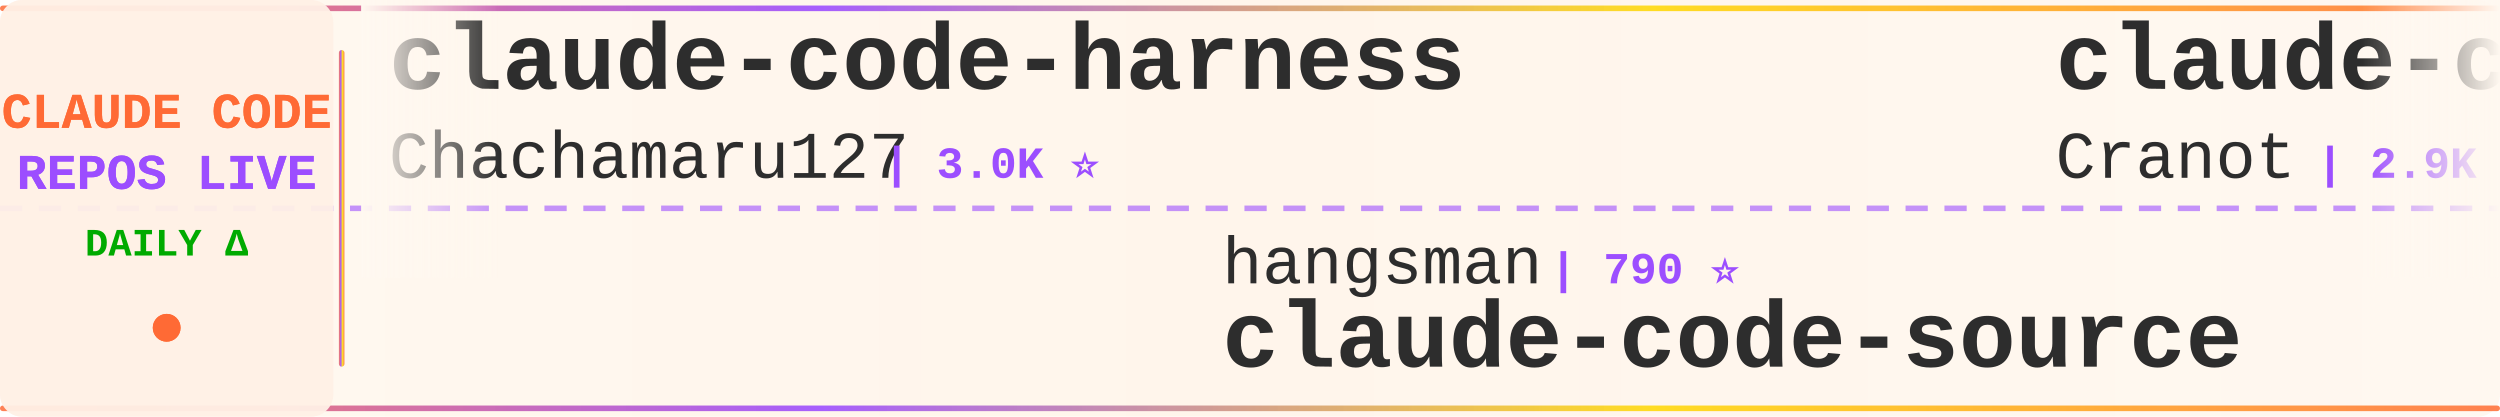
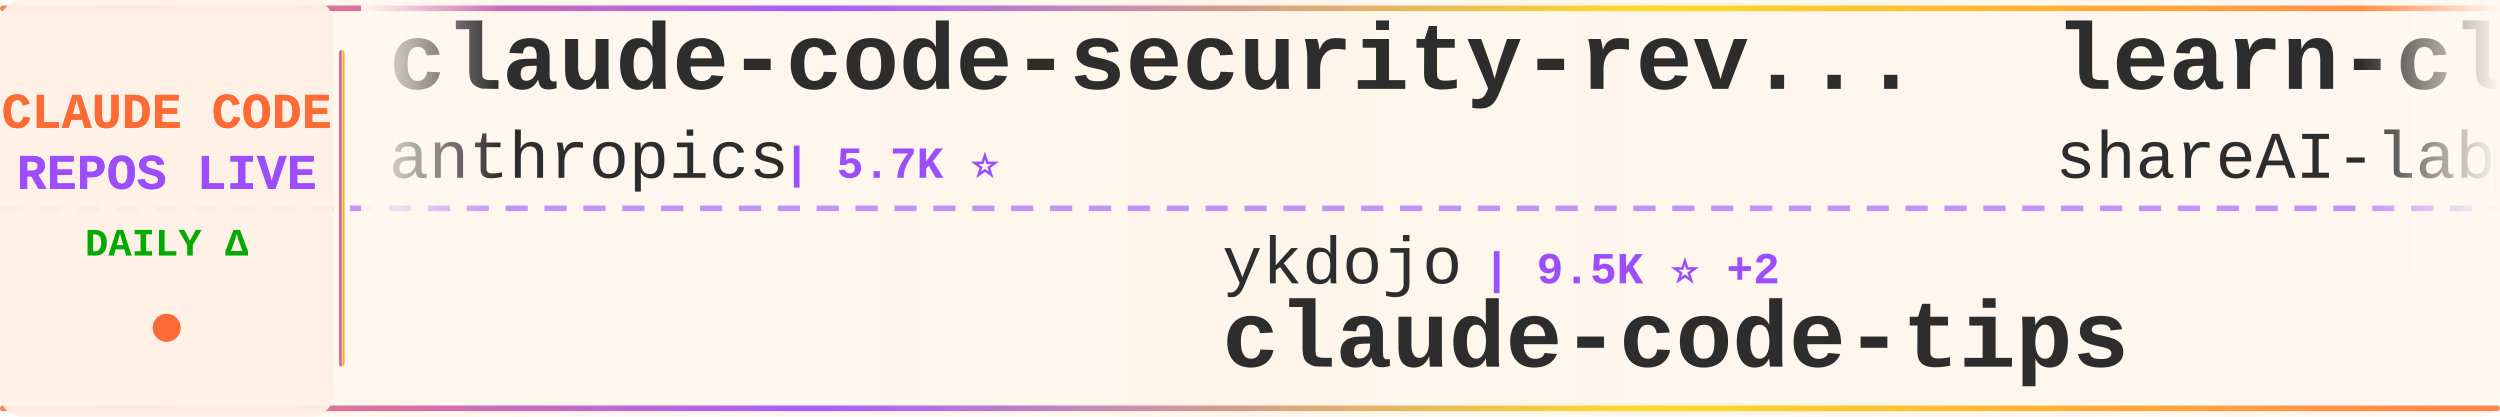
<svg xmlns="http://www.w3.org/2000/svg" width="900" height="150">
  <defs>
    <linearGradient id="tickerBg" x1="0%" y1="0%" x2="100%" y2="0%">
      <stop offset="0%" style="stop-color:#fff8f0;stop-opacity:0.98" />
      <stop offset="50%" style="stop-color:#fff5eb;stop-opacity:1" />
      <stop offset="100%" style="stop-color:#fff8f0;stop-opacity:0.98" />
    </linearGradient>
    <linearGradient id="borderGrad" x1="0%" y1="0%" x2="100%" y2="0%">
      <stop offset="0%" style="stop-color:#FF6B35;stop-opacity:0.85">
        <animate attributeName="stop-opacity" values="0.85;1;0.85" dur="2s" repeatCount="indefinite" />
      </stop>
      <stop offset="33%" style="stop-color:#9C4EFF;stop-opacity:0.9">
        <animate attributeName="stop-opacity" values="0.9;1;0.9" dur="2.2s" repeatCount="indefinite" />
      </stop>
      <stop offset="66%" style="stop-color:#FFD700;stop-opacity:0.85">
        <animate attributeName="stop-opacity" values="0.85;1;0.85" dur="1.8s" repeatCount="indefinite" />
      </stop>
      <stop offset="100%" style="stop-color:#FF6B35;stop-opacity:0.85">
        <animate attributeName="stop-opacity" values="0.85;1;0.85" dur="2s" repeatCount="indefinite" />
      </stop>
    </linearGradient>
    <filter id="textGlow">
      <feGaussianBlur stdDeviation="0.15" result="coloredBlur" />
      <feMerge>
        <feMergeNode in="coloredBlur" />
        <feMergeNode in="SourceGraphic" />
      </feMerge>
    </filter>
    <filter id="metricGlow">
      <feGaussianBlur stdDeviation="0.2" result="coloredBlur" />
      <feMerge>
        <feMergeNode in="coloredBlur" />
        <feMergeNode in="SourceGraphic" />
      </feMerge>
    </filter>
    <linearGradient id="leftFade" x1="0%" y1="0%" x2="100%" y2="0%">
      <stop offset="0%" style="stop-color:#fff8f0;stop-opacity:1" />
      <stop offset="100%" style="stop-color:#fff8f0;stop-opacity:0" />
    </linearGradient>
    <linearGradient id="rightFade" x1="0%" y1="0%" x2="100%" y2="0%">
      <stop offset="0%" style="stop-color:#fff8f0;stop-opacity:0" />
      <stop offset="100%" style="stop-color:#fff8f0;stop-opacity:1" />
    </linearGradient>
  </defs>
  <rect width="900" height="150" fill="url(#tickerBg)" rx="8" />
  <rect x="0" y="2" width="900" height="2" fill="url(#borderGrad)" rx="1" />
  <rect x="0" y="146" width="900" height="2" fill="url(#borderGrad)" rx="1" />
  <line x1="0" y1="75" x2="900" y2="75" stroke="#9C4EFF" stroke-width="2" stroke-dasharray="8 6" opacity="0.6" />
  <rect x="0" y="0" width="120" height="150" fill="#fff0e6" opacity="0.95" rx="8" />
  <text x="60" y="46" font-family="'Courier New', monospace" font-size="18" font-weight="bold" fill="#FF6B35" text-anchor="middle" filter="url(#textGlow)">
    CLAUDE CODE
  </text>
  <text x="60" y="68" font-family="'Courier New', monospace" font-size="18" font-weight="bold" fill="#9C4EFF" text-anchor="middle" filter="url(#textGlow)">
    REPOS LIVE
  </text>
  <text x="60" y="92" font-family="'Courier New', monospace" font-size="14" font-weight="bold" fill="#00aa00" text-anchor="middle">
    DAILY Δ
  </text>
  <circle cx="60" cy="118" r="5" fill="#FF6B35" filter="url(#metricGlow)">
    <animate attributeName="r" values="4;6;4" dur="1.5s" repeatCount="indefinite" />
    <animate attributeName="opacity" values="0.6;1;0.6" dur="1.5s" repeatCount="indefinite" />
  </circle>
  <rect x="122" y="18" width="2" height="114" fill="url(#borderGrad)" rx="1" />
  <clipPath id="tickerClip">
    <rect x="130" y="0" width="770" height="150" />
  </clipPath>
  <g clip-path="url(#tickerClip)">
    <g id="tickerItems">
      <animateTransform attributeName="transform" attributeType="XML" type="translate" from="0 0" to="-3000 0" dur="54s" repeatCount="indefinite" />
      <g transform="translate(0, 0)">
-         <text x="140" y="32" font-family="'Courier New', monospace" font-size="34" font-weight="bold" fill="#2d2d2d">claude-code-harness</text>
-         <text x="140" y="64" font-family="'Courier New', monospace" font-size="24" font-weight="normal" fill="#2d2d2d" opacity="1.0">Chachamaru127</text>
-         <text x="318" y="64" font-family="'Courier New', monospace" font-size="16" font-weight="bold" fill="#9C4EFF"> | 3.0K ⭐</text>
+         <text x="140" y="32" font-family="'Courier New', monospace" font-size="34" font-weight="bold" fill="#2d2d2d">claude-code-security-rev...</text>
+         <text x="140" y="64" font-family="'Courier New', monospace" font-size="24" font-weight="normal" fill="#2d2d2d" opacity="1.0">anthropics</text>
+         <text x="282" y="64" font-family="'Courier New', monospace" font-size="16" font-weight="bold" fill="#9C4EFF"> | 5.7K ⭐</text>
      </g>
      <g transform="translate(300, 0)">
-         <text x="140" y="102" font-family="'Courier New', monospace" font-size="24" font-weight="normal" fill="#2d2d2d" opacity="1.0">hangsman</text>
-         <text x="258" y="102" font-family="'Courier New', monospace" font-size="16" font-weight="bold" fill="#9C4EFF"> | 790 ⭐</text>
-         <text x="140" y="132" font-family="'Courier New', monospace" font-size="34" font-weight="bold" fill="#2d2d2d">claude-code-source</text>
+         <text x="140" y="102" font-family="'Courier New', monospace" font-size="24" font-weight="normal" fill="#2d2d2d" opacity="1.0">ykdojo</text>
+         <text x="234" y="102" font-family="'Courier New', monospace" font-size="16" font-weight="bold" fill="#9C4EFF"> | 9.5K ⭐ +2</text>
+         <text x="140" y="132" font-family="'Courier New', monospace" font-size="34" font-weight="bold" fill="#2d2d2d">claude-code-tips</text>
      </g>
      <g transform="translate(600, 0)">
-         <text x="140" y="32" font-family="'Courier New', monospace" font-size="34" font-weight="bold" fill="#2d2d2d">claude-code-guide</text>
-         <text x="140" y="64" font-family="'Courier New', monospace" font-size="24" font-weight="normal" fill="#2d2d2d" opacity="1.0">Cranot</text>
-         <text x="234" y="64" font-family="'Courier New', monospace" font-size="16" font-weight="bold" fill="#9C4EFF"> | 2.9K ⭐</text>
+         <text x="140" y="32" font-family="'Courier New', monospace" font-size="34" font-weight="bold" fill="#2d2d2d">learn-claude-code</text>
+         <text x="140" y="64" font-family="'Courier New', monospace" font-size="24" font-weight="normal" fill="#2d2d2d" opacity="1.0">shareAI-lab</text>
+         <text x="294" y="64" font-family="'Courier New', monospace" font-size="16" font-weight="bold" fill="#9C4EFF"> | 73.0K ⭐ +23</text>
      </g>
      <g transform="translate(900, 0)">
-         <text x="140" y="102" font-family="'Courier New', monospace" font-size="24" font-weight="normal" fill="#2d2d2d" opacity="1.0">anthropics</text>
-         <text x="282" y="102" font-family="'Courier New', monospace" font-size="16" font-weight="bold" fill="#9C4EFF"> | 165.7K ⭐ +31</text>
-         <text x="140" y="132" font-family="'Courier New', monospace" font-size="34" font-weight="bold" fill="#2d2d2d">skills</text>
+         <text x="140" y="102" font-family="'Courier New', monospace" font-size="24" font-weight="normal" fill="#2d2d2d" opacity="1.0">Tinkeringg-Lab</text>
+         <text x="330" y="102" font-family="'Courier New', monospace" font-size="16" font-weight="bold" fill="#9C4EFF"> | 211 ⭐</text>
+         <text x="140" y="132" font-family="'Courier New', monospace" font-size="34" font-weight="bold" fill="#2d2d2d">claude-code</text>
      </g>
      <g transform="translate(1200, 0)">
-         <text x="140" y="32" font-family="'Courier New', monospace" font-size="34" font-weight="bold" fill="#2d2d2d">claude_code_src</text>
-         <text x="140" y="64" font-family="'Courier New', monospace" font-size="24" font-weight="normal" fill="#2d2d2d" opacity="1.0">ponponon</text>
-         <text x="258" y="64" font-family="'Courier New', monospace" font-size="16" font-weight="bold" fill="#9C4EFF"> | 2.3K ⭐</text>
+         <text x="140" y="32" font-family="'Courier New', monospace" font-size="34" font-weight="bold" fill="#2d2d2d">claude-code-sourcemap</text>
+         <text x="140" y="64" font-family="'Courier New', monospace" font-size="24" font-weight="normal" fill="#2d2d2d" opacity="1.0">ChinaSiro</text>
+         <text x="270" y="64" font-family="'Courier New', monospace" font-size="16" font-weight="bold" fill="#9C4EFF"> | 9.6K ⭐</text>
      </g>
      <g transform="translate(1500, 0)">
-         <text x="140" y="102" font-family="'Courier New', monospace" font-size="24" font-weight="normal" fill="#2d2d2d" opacity="1.0">LING71671</text>
-         <text x="270" y="102" font-family="'Courier New', monospace" font-size="16" font-weight="bold" fill="#9C4EFF"> | 931 ⭐</text>
-         <text x="140" y="132" font-family="'Courier New', monospace" font-size="34" font-weight="bold" fill="#2d2d2d">Open-ClaudeCode</text>
+         <text x="140" y="102" font-family="'Courier New', monospace" font-size="24" font-weight="normal" fill="#2d2d2d" opacity="1.0">jqueryscript</text>
+         <text x="306" y="102" font-family="'Courier New', monospace" font-size="16" font-weight="bold" fill="#9C4EFF"> | 484 ⭐</text>
+         <text x="140" y="132" font-family="'Courier New', monospace" font-size="34" font-weight="bold" fill="#2d2d2d">awesome-claude-code</text>
      </g>
      <g transform="translate(1800, 0)">
-         <text x="140" y="32" font-family="'Courier New', monospace" font-size="34" font-weight="bold" fill="#2d2d2d">ralph-claude-code</text>
-         <text x="140" y="64" font-family="'Courier New', monospace" font-size="24" font-weight="normal" fill="#2d2d2d" opacity="1.0">frankbria</text>
-         <text x="270" y="64" font-family="'Courier New', monospace" font-size="16" font-weight="bold" fill="#9C4EFF"> | 9.6K ⭐</text>
+         <text x="140" y="32" font-family="'Courier New', monospace" font-size="34" font-weight="bold" fill="#2d2d2d">Claude-Code</text>
+         <text x="140" y="64" font-family="'Courier New', monospace" font-size="24" font-weight="normal" fill="#2d2d2d" opacity="1.0">OrcaWhisper</text>
+         <text x="294" y="64" font-family="'Courier New', monospace" font-size="16" font-weight="bold" fill="#9C4EFF"> | 87 ⭐</text>
      </g>
      <g transform="translate(2100, 0)">
-         <text x="140" y="102" font-family="'Courier New', monospace" font-size="24" font-weight="normal" fill="#2d2d2d" opacity="1.0">mehmoodosman</text>
-         <text x="306" y="102" font-family="'Courier New', monospace" font-size="16" font-weight="bold" fill="#9C4EFF"> | 172 ⭐</text>
-         <text x="140" y="132" font-family="'Courier New', monospace" font-size="34" font-weight="bold" fill="#2d2d2d">claude-code</text>
+         <text x="140" y="102" font-family="'Courier New', monospace" font-size="24" font-weight="normal" fill="#2d2d2d" opacity="1.0">JrCx7scC</text>
+         <text x="258" y="102" font-family="'Courier New', monospace" font-size="16" font-weight="bold" fill="#9C4EFF"> | 371 ⭐</text>
+         <text x="140" y="132" font-family="'Courier New', monospace" font-size="34" font-weight="bold" fill="#2d2d2d">claude-code-source</text>
      </g>
      <g transform="translate(2400, 0)">
        <text x="140" y="32" font-family="'Courier New', monospace" font-size="34" font-weight="bold" fill="#2d2d2d">Claude-Code</text>
-         <text x="140" y="64" font-family="'Courier New', monospace" font-size="24" font-weight="normal" fill="#2d2d2d" opacity="1.0">KPR111</text>
-         <text x="234" y="64" font-family="'Courier New', monospace" font-size="16" font-weight="bold" fill="#9C4EFF"> | 18 ⭐</text>
+         <text x="140" y="64" font-family="'Courier New', monospace" font-size="24" font-weight="normal" fill="#2d2d2d" opacity="1.0">pengchengneo</text>
+         <text x="306" y="64" font-family="'Courier New', monospace" font-size="16" font-weight="bold" fill="#9C4EFF"> | 1.7K ⭐</text>
      </g>
      <g transform="translate(2700, 0)">
-         <text x="140" y="102" font-family="'Courier New', monospace" font-size="24" font-weight="normal" fill="#2d2d2d" opacity="1.0">jeremylongshore</text>
-         <text x="342" y="102" font-family="'Courier New', monospace" font-size="16" font-weight="bold" fill="#9C4EFF"> | 2.6K ⭐ +1</text>
-         <text x="140" y="132" font-family="'Courier New', monospace" font-size="34" font-weight="bold" fill="#2d2d2d">claude-code-plugins-plus...</text>
+         <text x="140" y="102" font-family="'Courier New', monospace" font-size="24" font-weight="normal" fill="#2d2d2d" opacity="1.0">ChrisWiles</text>
+         <text x="282" y="102" font-family="'Courier New', monospace" font-size="16" font-weight="bold" fill="#9C4EFF"> | 6.0K ⭐</text>
+         <text x="140" y="132" font-family="'Courier New', monospace" font-size="34" font-weight="bold" fill="#2d2d2d">claude-code-showcase</text>
      </g>
      <g transform="translate(3000, 0)">
-         <text x="140" y="32" font-family="'Courier New', monospace" font-size="34" font-weight="bold" fill="#2d2d2d">claude-code-harness</text>
-         <text x="140" y="64" font-family="'Courier New', monospace" font-size="24" font-weight="normal" fill="#2d2d2d" opacity="1.0">Chachamaru127</text>
-         <text x="318" y="64" font-family="'Courier New', monospace" font-size="16" font-weight="bold" fill="#9C4EFF"> | 3.0K ⭐</text>
+         <text x="140" y="32" font-family="'Courier New', monospace" font-size="34" font-weight="bold" fill="#2d2d2d">claude-code-security-rev...</text>
+         <text x="140" y="64" font-family="'Courier New', monospace" font-size="24" font-weight="normal" fill="#2d2d2d" opacity="1.0">anthropics</text>
+         <text x="282" y="64" font-family="'Courier New', monospace" font-size="16" font-weight="bold" fill="#9C4EFF"> | 5.7K ⭐</text>
      </g>
      <g transform="translate(3300, 0)">
-         <text x="140" y="102" font-family="'Courier New', monospace" font-size="24" font-weight="normal" fill="#2d2d2d" opacity="1.0">hangsman</text>
-         <text x="258" y="102" font-family="'Courier New', monospace" font-size="16" font-weight="bold" fill="#9C4EFF"> | 790 ⭐</text>
-         <text x="140" y="132" font-family="'Courier New', monospace" font-size="34" font-weight="bold" fill="#2d2d2d">claude-code-source</text>
+         <text x="140" y="102" font-family="'Courier New', monospace" font-size="24" font-weight="normal" fill="#2d2d2d" opacity="1.0">ykdojo</text>
+         <text x="234" y="102" font-family="'Courier New', monospace" font-size="16" font-weight="bold" fill="#9C4EFF"> | 9.5K ⭐ +2</text>
+         <text x="140" y="132" font-family="'Courier New', monospace" font-size="34" font-weight="bold" fill="#2d2d2d">claude-code-tips</text>
      </g>
      <g transform="translate(3600, 0)">
-         <text x="140" y="32" font-family="'Courier New', monospace" font-size="34" font-weight="bold" fill="#2d2d2d">claude-code-guide</text>
-         <text x="140" y="64" font-family="'Courier New', monospace" font-size="24" font-weight="normal" fill="#2d2d2d" opacity="1.0">Cranot</text>
-         <text x="234" y="64" font-family="'Courier New', monospace" font-size="16" font-weight="bold" fill="#9C4EFF"> | 2.9K ⭐</text>
+         <text x="140" y="32" font-family="'Courier New', monospace" font-size="34" font-weight="bold" fill="#2d2d2d">learn-claude-code</text>
+         <text x="140" y="64" font-family="'Courier New', monospace" font-size="24" font-weight="normal" fill="#2d2d2d" opacity="1.0">shareAI-lab</text>
+         <text x="294" y="64" font-family="'Courier New', monospace" font-size="16" font-weight="bold" fill="#9C4EFF"> | 73.0K ⭐ +23</text>
      </g>
      <g transform="translate(3900, 0)">
-         <text x="140" y="102" font-family="'Courier New', monospace" font-size="24" font-weight="normal" fill="#2d2d2d" opacity="1.0">anthropics</text>
-         <text x="282" y="102" font-family="'Courier New', monospace" font-size="16" font-weight="bold" fill="#9C4EFF"> | 165.7K ⭐ +31</text>
-         <text x="140" y="132" font-family="'Courier New', monospace" font-size="34" font-weight="bold" fill="#2d2d2d">skills</text>
+         <text x="140" y="102" font-family="'Courier New', monospace" font-size="24" font-weight="normal" fill="#2d2d2d" opacity="1.0">Tinkeringg-Lab</text>
+         <text x="330" y="102" font-family="'Courier New', monospace" font-size="16" font-weight="bold" fill="#9C4EFF"> | 211 ⭐</text>
+         <text x="140" y="132" font-family="'Courier New', monospace" font-size="34" font-weight="bold" fill="#2d2d2d">claude-code</text>
      </g>
    </g>
  </g>
  <rect x="130" y="0" width="50" height="100" fill="url(#leftFade)" />
  <rect x="850" y="0" width="50" height="100" fill="url(#rightFade)" />
</svg>
